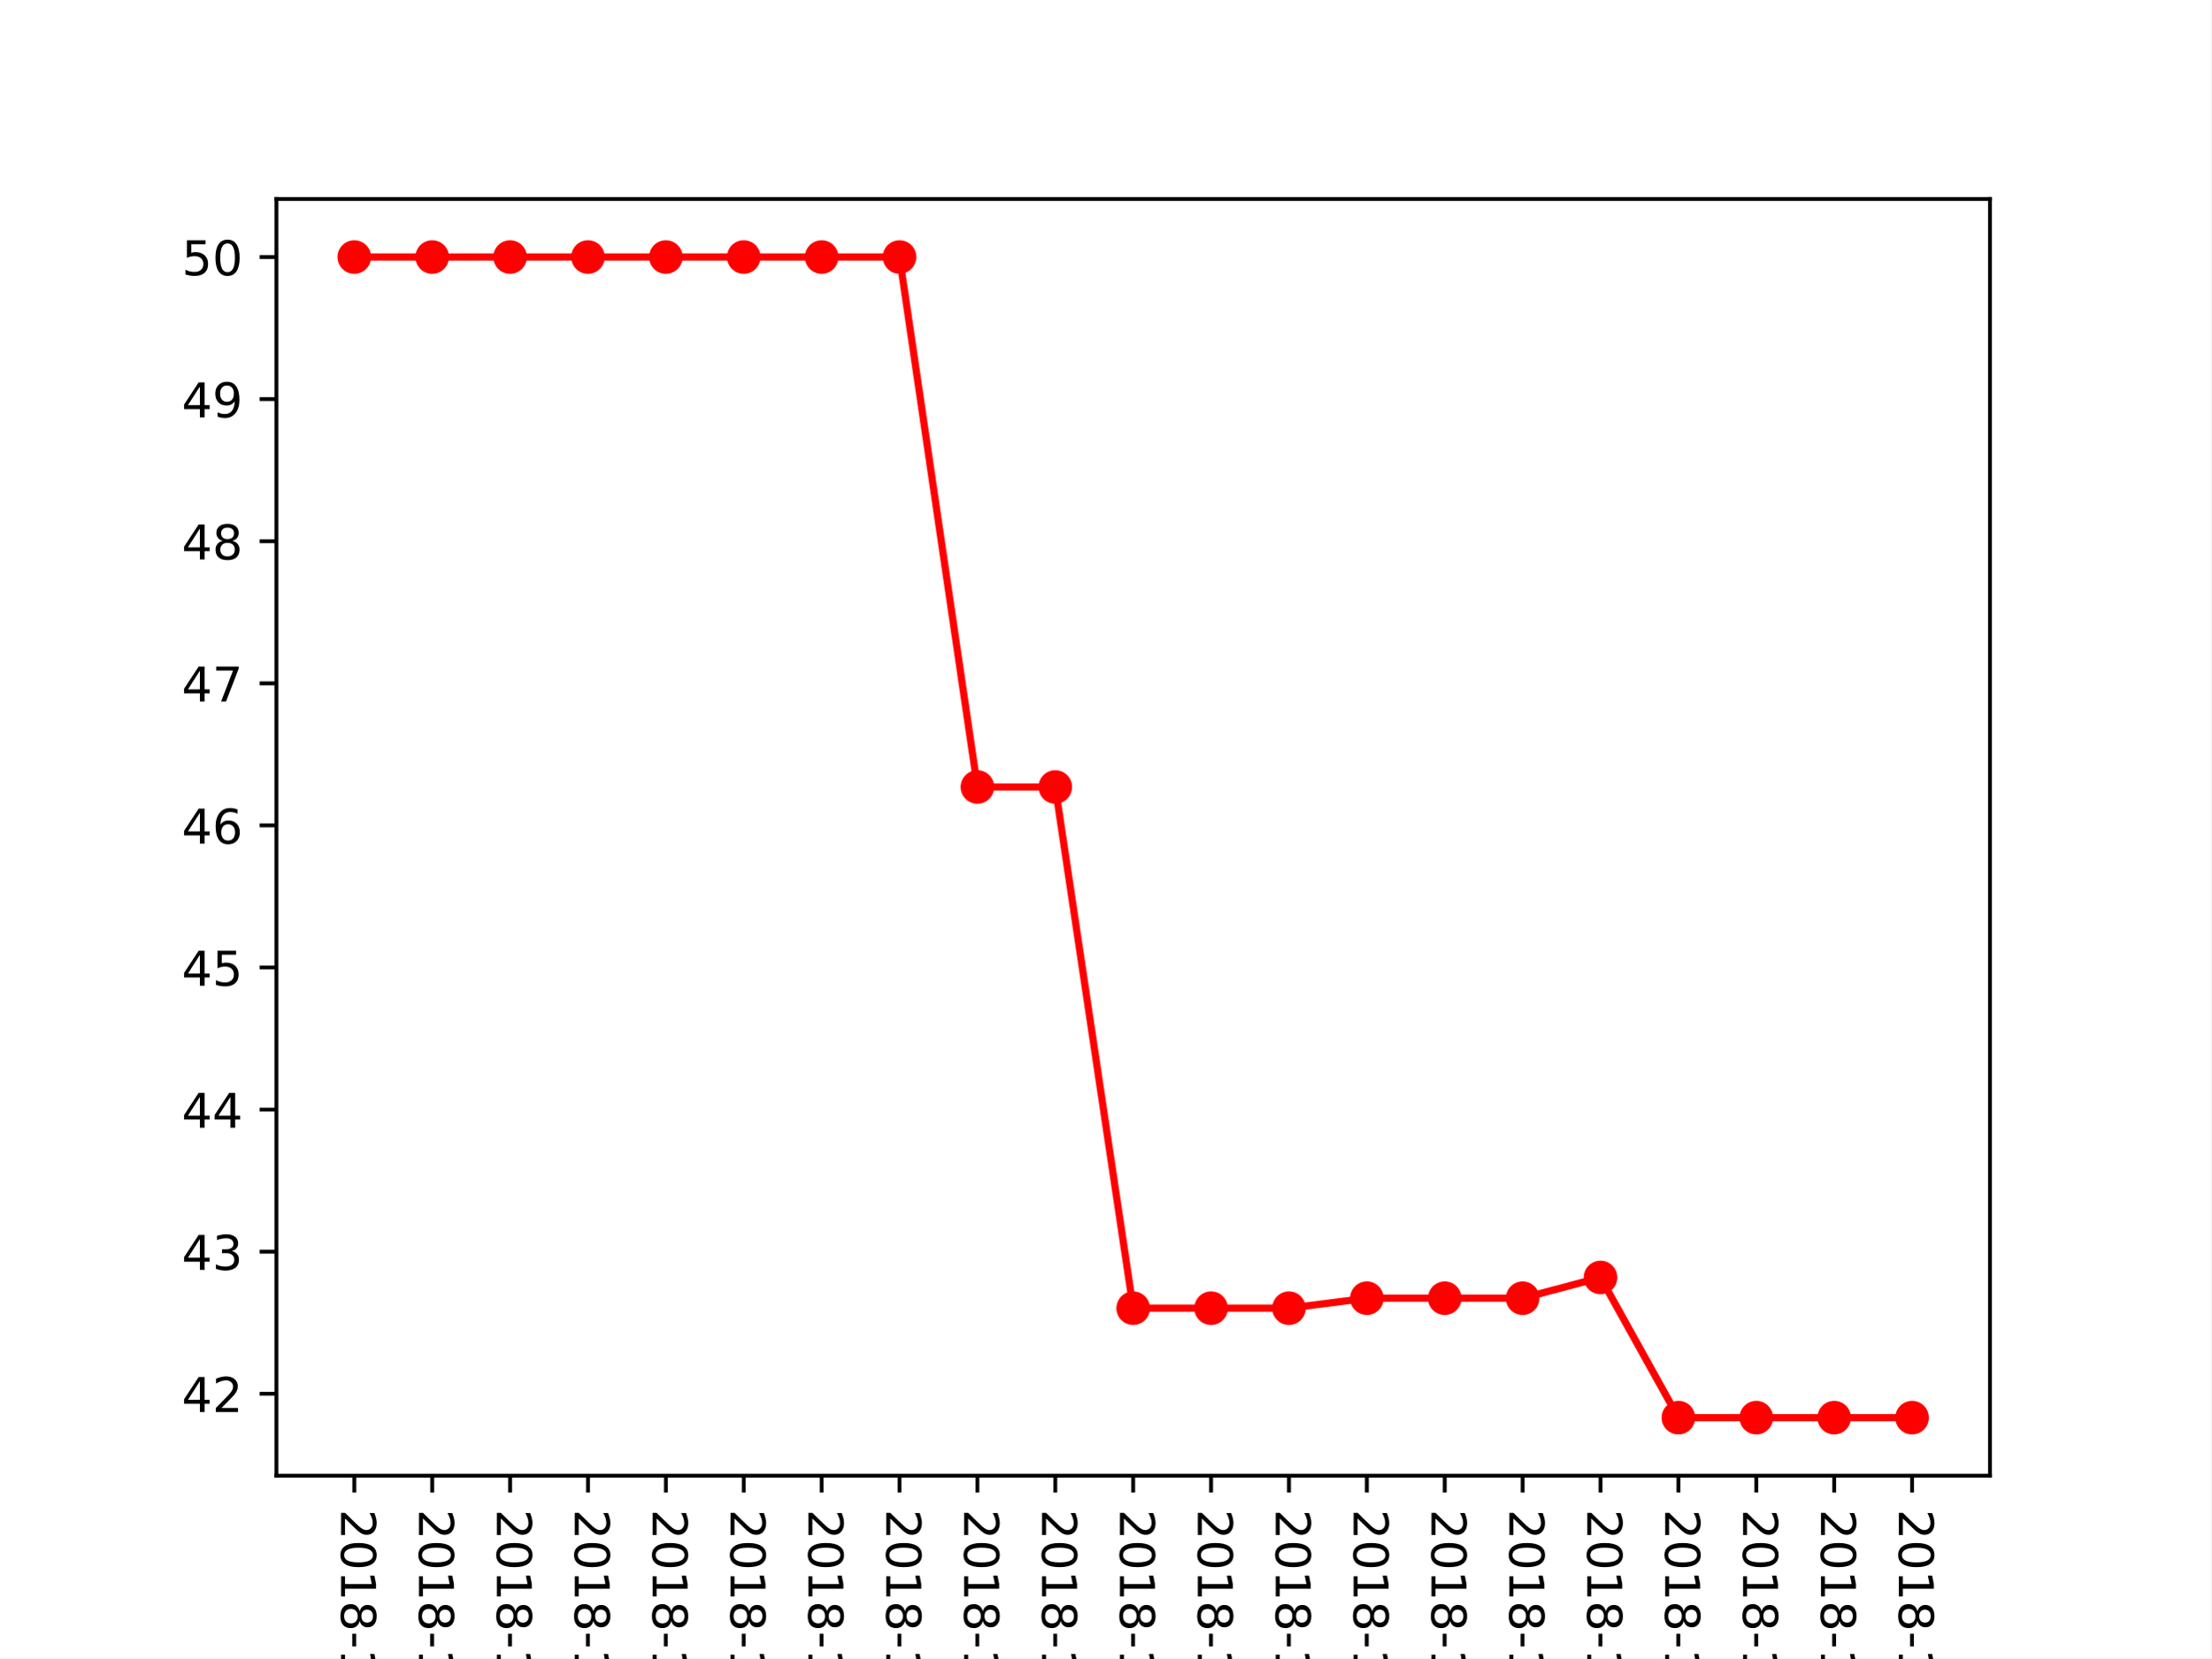
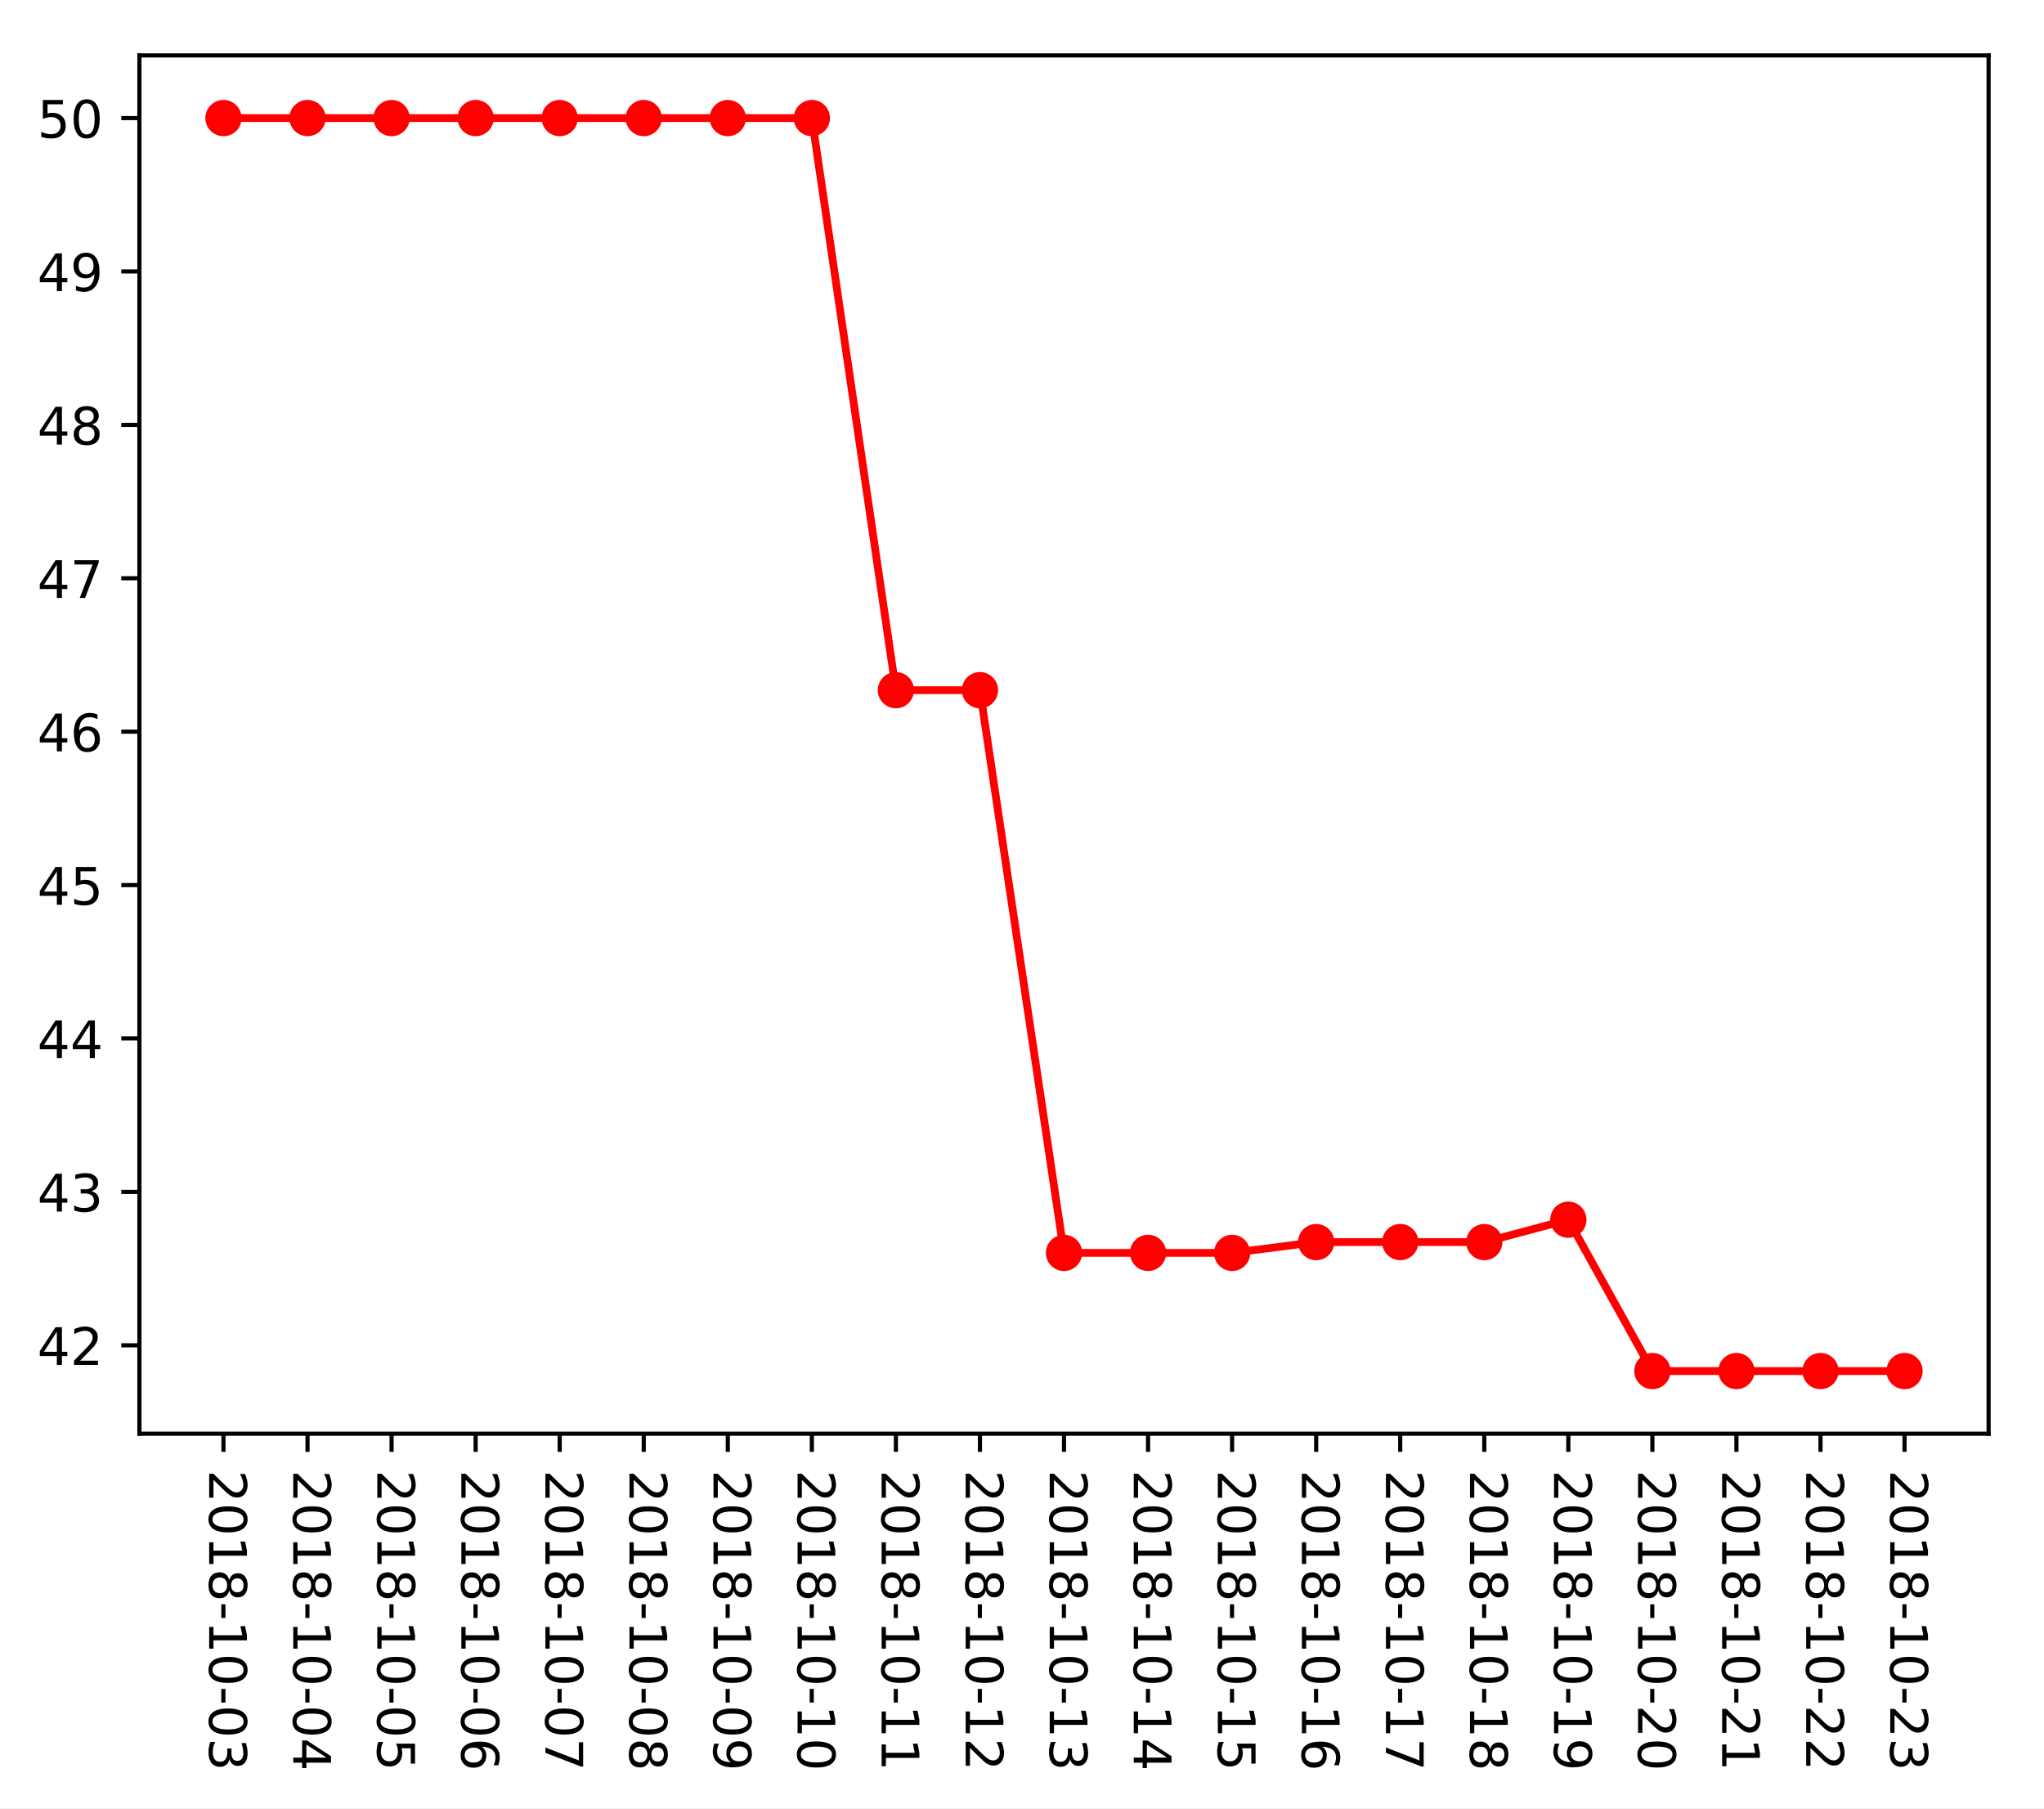
- <svg xmlns="http://www.w3.org/2000/svg" xmlns:xlink="http://www.w3.org/1999/xlink" height="345.6pt" version="1.1" viewBox="0 0 460.8 345.6" width="460.8pt">
+ <svg xmlns="http://www.w3.org/2000/svg" xmlns:xlink="http://www.w3.org/1999/xlink" height="349.128pt" version="1.1" viewBox="0 0 394.745 349.128" width="394.745pt">
  <defs>
    <style type="text/css">
*{stroke-linecap:butt;stroke-linejoin:round;}
  </style>
  </defs>
  <g id="figure_1">
    <g id="patch_1">
-       <path d="M 0 345.6  L 460.8 345.6  L 460.8 0  L 0 0  z " style="fill:#ffffff;" />
+       <path d="M 0 349.128  L 394.745 349.128  L 394.745 0  L 0 0  z " style="fill:#ffffff;" />
    </g>
    <g id="axes_1">
      <g id="patch_2">
-         <path d="M 57.6 307.584  L 414.72 307.584  L 414.72 41.472  L 57.6 41.472  z " style="fill:#ffffff;" />
+         <path d="M 26.925 276.812  L 384.045 276.812  L 384.045 10.7  L 26.925 10.7  z " style="fill:#ffffff;" />
      </g>
      <g id="matplotlib.axis_1">
        <g id="xtick_1">
          <g id="line2d_1">
            <defs>
-               <path d="M 0 0  L 0 3.5  " id="m6fd7114003" style="stroke:#000000;stroke-width:0.8;" />
-             </defs>
-             <g>
-               <use style="stroke:#000000;stroke-width:0.8;" x="73.833" xlink:href="#m6fd7114003" y="307.584" />
+               <path d="M 0 0  L 0 3.5  " id="meafac150bf" style="stroke:#000000;stroke-width:0.8;" />
+             </defs>
+             <g>
+               <use style="stroke:#000000;stroke-width:0.8;" x="43.158" xlink:href="#meafac150bf" y="276.812" />
            </g>
          </g>
          <g id="text_1">
            <defs>
              <path d="M 19.188 8.297  L 53.609 8.297  L 53.609 0  L 7.328 0  L 7.328 8.297  Q 12.938 14.109 22.625 23.891  Q 32.328 33.688 34.812 36.531  Q 39.547 41.844 41.422 45.531  Q 43.312 49.219 43.312 52.781  Q 43.312 58.594 39.234 62.25  Q 35.156 65.922 28.609 65.922  Q 23.969 65.922 18.812 64.312  Q 13.672 62.703 7.812 59.422  L 7.812 69.391  Q 13.766 71.781 18.938 73  Q 24.125 74.219 28.422 74.219  Q 39.75 74.219 46.484 68.547  Q 53.219 62.891 53.219 53.422  Q 53.219 48.922 51.531 44.891  Q 49.859 40.875 45.406 35.406  Q 44.188 33.984 37.641 27.219  Q 31.109 20.453 19.188 8.297  z " id="DejaVuSans-50" />
              <path d="M 31.781 66.406  Q 24.172 66.406 20.328 58.906  Q 16.5 51.422 16.5 36.375  Q 16.5 21.391 20.328 13.891  Q 24.172 6.391 31.781 6.391  Q 39.453 6.391 43.281 13.891  Q 47.125 21.391 47.125 36.375  Q 47.125 51.422 43.281 58.906  Q 39.453 66.406 31.781 66.406  z M 31.781 74.219  Q 44.047 74.219 50.516 64.516  Q 56.984 54.828 56.984 36.375  Q 56.984 17.969 50.516 8.266  Q 44.047 -1.422 31.781 -1.422  Q 19.531 -1.422 13.062 8.266  Q 6.594 17.969 6.594 36.375  Q 6.594 54.828 13.062 64.516  Q 19.531 74.219 31.781 74.219  z " id="DejaVuSans-48" />
              <path d="M 12.406 8.297  L 28.516 8.297  L 28.516 63.922  L 10.984 60.406  L 10.984 69.391  L 28.422 72.906  L 38.281 72.906  L 38.281 8.297  L 54.391 8.297  L 54.391 0  L 12.406 0  z " id="DejaVuSans-49" />
              <path d="M 31.781 34.625  Q 24.75 34.625 20.719 30.859  Q 16.703 27.094 16.703 20.516  Q 16.703 13.922 20.719 10.156  Q 24.75 6.391 31.781 6.391  Q 38.812 6.391 42.859 10.172  Q 46.922 13.969 46.922 20.516  Q 46.922 27.094 42.891 30.859  Q 38.875 34.625 31.781 34.625  z M 21.922 38.812  Q 15.578 40.375 12.031 44.719  Q 8.5 49.078 8.5 55.328  Q 8.5 64.062 14.719 69.141  Q 20.953 74.219 31.781 74.219  Q 42.672 74.219 48.875 69.141  Q 55.078 64.062 55.078 55.328  Q 55.078 49.078 51.531 44.719  Q 48 40.375 41.703 38.812  Q 48.828 37.156 52.797 32.312  Q 56.781 27.484 56.781 20.516  Q 56.781 9.906 50.312 4.234  Q 43.844 -1.422 31.781 -1.422  Q 19.734 -1.422 13.25 4.234  Q 6.781 9.906 6.781 20.516  Q 6.781 27.484 10.781 32.312  Q 14.797 37.156 21.922 38.812  z M 18.312 54.391  Q 18.312 48.734 21.844 45.562  Q 25.391 42.391 31.781 42.391  Q 38.141 42.391 41.719 45.562  Q 45.312 48.734 45.312 54.391  Q 45.312 60.062 41.719 63.234  Q 38.141 66.406 31.781 66.406  Q 25.391 66.406 21.844 63.234  Q 18.312 60.062 18.312 54.391  z " id="DejaVuSans-56" />
              <path d="M 4.891 31.391  L 31.203 31.391  L 31.203 23.391  L 4.891 23.391  z " id="DejaVuSans-45" />
              <path d="M 40.578 39.312  Q 47.656 37.797 51.625 33  Q 55.609 28.219 55.609 21.188  Q 55.609 10.406 48.188 4.484  Q 40.766 -1.422 27.094 -1.422  Q 22.516 -1.422 17.656 -0.516  Q 12.797 0.391 7.625 2.203  L 7.625 11.719  Q 11.719 9.328 16.594 8.109  Q 21.484 6.891 26.812 6.891  Q 36.078 6.891 40.938 10.547  Q 45.797 14.203 45.797 21.188  Q 45.797 27.641 41.281 31.266  Q 36.766 34.906 28.719 34.906  L 20.219 34.906  L 20.219 43.016  L 29.109 43.016  Q 36.375 43.016 40.234 45.922  Q 44.094 48.828 44.094 54.297  Q 44.094 59.906 40.109 62.906  Q 36.141 65.922 28.719 65.922  Q 24.656 65.922 20.016 65.031  Q 15.375 64.156 9.812 62.312  L 9.812 71.094  Q 15.438 72.656 20.344 73.438  Q 25.25 74.219 29.594 74.219  Q 40.828 74.219 47.359 69.109  Q 53.906 64.016 53.906 55.328  Q 53.906 49.266 50.438 45.094  Q 46.969 40.922 40.578 39.312  z " id="DejaVuSans-51" />
            </defs>
-             <g transform="translate(71.07335 314.584)rotate(-270)scale(0.1 -0.1)">
+             <g transform="translate(40.39835 283.812)rotate(-270)scale(0.1 -0.1)">
              <use xlink:href="#DejaVuSans-50" />
              <use x="63.623" xlink:href="#DejaVuSans-48" />
              <use x="127.246" xlink:href="#DejaVuSans-49" />
              <use x="190.869" xlink:href="#DejaVuSans-56" />
              <use x="254.492" xlink:href="#DejaVuSans-45" />
              <use x="290.576" xlink:href="#DejaVuSans-49" />
              <use x="354.199" xlink:href="#DejaVuSans-48" />
              <use x="417.822" xlink:href="#DejaVuSans-45" />
              <use x="453.906" xlink:href="#DejaVuSans-48" />
              <use x="517.529" xlink:href="#DejaVuSans-51" />
            </g>
          </g>
        </g>
        <g id="xtick_2">
          <g id="line2d_2">
            <g>
-               <use style="stroke:#000000;stroke-width:0.8;" x="90.065" xlink:href="#m6fd7114003" y="307.584" />
+               <use style="stroke:#000000;stroke-width:0.8;" x="59.39" xlink:href="#meafac150bf" y="276.812" />
            </g>
          </g>
          <g id="text_2">
            <defs>
              <path d="M 37.797 64.312  L 12.891 25.391  L 37.797 25.391  z M 35.203 72.906  L 47.609 72.906  L 47.609 25.391  L 58.016 25.391  L 58.016 17.188  L 47.609 17.188  L 47.609 0  L 37.797 0  L 37.797 17.188  L 4.891 17.188  L 4.891 26.703  z " id="DejaVuSans-52" />
            </defs>
-             <g transform="translate(87.30608 314.584)rotate(-270)scale(0.1 -0.1)">
+             <g transform="translate(56.63108 283.812)rotate(-270)scale(0.1 -0.1)">
              <use xlink:href="#DejaVuSans-50" />
              <use x="63.623" xlink:href="#DejaVuSans-48" />
              <use x="127.246" xlink:href="#DejaVuSans-49" />
              <use x="190.869" xlink:href="#DejaVuSans-56" />
              <use x="254.492" xlink:href="#DejaVuSans-45" />
              <use x="290.576" xlink:href="#DejaVuSans-49" />
              <use x="354.199" xlink:href="#DejaVuSans-48" />
              <use x="417.822" xlink:href="#DejaVuSans-45" />
              <use x="453.906" xlink:href="#DejaVuSans-48" />
              <use x="517.529" xlink:href="#DejaVuSans-52" />
            </g>
          </g>
        </g>
        <g id="xtick_3">
          <g id="line2d_3">
            <g>
-               <use style="stroke:#000000;stroke-width:0.8;" x="106.298" xlink:href="#m6fd7114003" y="307.584" />
+               <use style="stroke:#000000;stroke-width:0.8;" x="75.623" xlink:href="#meafac150bf" y="276.812" />
            </g>
          </g>
          <g id="text_3">
            <defs>
              <path d="M 10.797 72.906  L 49.516 72.906  L 49.516 64.594  L 19.828 64.594  L 19.828 46.734  Q 21.969 47.469 24.109 47.828  Q 26.266 48.188 28.422 48.188  Q 40.625 48.188 47.75 41.5  Q 54.891 34.812 54.891 23.391  Q 54.891 11.625 47.562 5.094  Q 40.234 -1.422 26.906 -1.422  Q 22.312 -1.422 17.547 -0.641  Q 12.797 0.141 7.719 1.703  L 7.719 11.625  Q 12.109 9.234 16.797 8.062  Q 21.484 6.891 26.703 6.891  Q 35.156 6.891 40.078 11.328  Q 45.016 15.766 45.016 23.391  Q 45.016 31 40.078 35.438  Q 35.156 39.891 26.703 39.891  Q 22.75 39.891 18.812 39.016  Q 14.891 38.141 10.797 36.281  z " id="DejaVuSans-53" />
            </defs>
-             <g transform="translate(103.5388 314.584)rotate(-270)scale(0.1 -0.1)">
+             <g transform="translate(72.86381 283.812)rotate(-270)scale(0.1 -0.1)">
              <use xlink:href="#DejaVuSans-50" />
              <use x="63.623" xlink:href="#DejaVuSans-48" />
              <use x="127.246" xlink:href="#DejaVuSans-49" />
              <use x="190.869" xlink:href="#DejaVuSans-56" />
              <use x="254.492" xlink:href="#DejaVuSans-45" />
              <use x="290.576" xlink:href="#DejaVuSans-49" />
              <use x="354.199" xlink:href="#DejaVuSans-48" />
              <use x="417.822" xlink:href="#DejaVuSans-45" />
              <use x="453.906" xlink:href="#DejaVuSans-48" />
              <use x="517.529" xlink:href="#DejaVuSans-53" />
            </g>
          </g>
        </g>
        <g id="xtick_4">
          <g id="line2d_4">
            <g>
-               <use style="stroke:#000000;stroke-width:0.8;" x="122.531" xlink:href="#m6fd7114003" y="307.584" />
+               <use style="stroke:#000000;stroke-width:0.8;" x="91.856" xlink:href="#meafac150bf" y="276.812" />
            </g>
          </g>
          <g id="text_4">
            <defs>
              <path d="M 33.016 40.375  Q 26.375 40.375 22.484 35.828  Q 18.609 31.297 18.609 23.391  Q 18.609 15.531 22.484 10.953  Q 26.375 6.391 33.016 6.391  Q 39.656 6.391 43.531 10.953  Q 47.406 15.531 47.406 23.391  Q 47.406 31.297 43.531 35.828  Q 39.656 40.375 33.016 40.375  z M 52.594 71.297  L 52.594 62.312  Q 48.875 64.062 45.094 64.984  Q 41.312 65.922 37.594 65.922  Q 27.828 65.922 22.672 59.328  Q 17.531 52.734 16.797 39.406  Q 19.672 43.656 24.016 45.922  Q 28.375 48.188 33.594 48.188  Q 44.578 48.188 50.953 41.516  Q 57.328 34.859 57.328 23.391  Q 57.328 12.156 50.688 5.359  Q 44.047 -1.422 33.016 -1.422  Q 20.359 -1.422 13.672 8.266  Q 6.984 17.969 6.984 36.375  Q 6.984 53.656 15.188 63.938  Q 23.391 74.219 37.203 74.219  Q 40.922 74.219 44.703 73.484  Q 48.484 72.75 52.594 71.297  z " id="DejaVuSans-54" />
            </defs>
-             <g transform="translate(119.7715 314.584)rotate(-270)scale(0.1 -0.1)">
+             <g transform="translate(89.09653 283.812)rotate(-270)scale(0.1 -0.1)">
              <use xlink:href="#DejaVuSans-50" />
              <use x="63.623" xlink:href="#DejaVuSans-48" />
              <use x="127.246" xlink:href="#DejaVuSans-49" />
              <use x="190.869" xlink:href="#DejaVuSans-56" />
              <use x="254.492" xlink:href="#DejaVuSans-45" />
              <use x="290.576" xlink:href="#DejaVuSans-49" />
              <use x="354.199" xlink:href="#DejaVuSans-48" />
              <use x="417.822" xlink:href="#DejaVuSans-45" />
              <use x="453.906" xlink:href="#DejaVuSans-48" />
              <use x="517.529" xlink:href="#DejaVuSans-54" />
            </g>
          </g>
        </g>
        <g id="xtick_5">
          <g id="line2d_5">
            <g>
-               <use style="stroke:#000000;stroke-width:0.8;" x="138.764" xlink:href="#m6fd7114003" y="307.584" />
+               <use style="stroke:#000000;stroke-width:0.8;" x="108.089" xlink:href="#meafac150bf" y="276.812" />
            </g>
          </g>
          <g id="text_5">
            <defs>
              <path d="M 8.203 72.906  L 55.078 72.906  L 55.078 68.703  L 28.609 0  L 18.312 0  L 43.219 64.594  L 8.203 64.594  z " id="DejaVuSans-55" />
            </defs>
-             <g transform="translate(136.0043 314.584)rotate(-270)scale(0.1 -0.1)">
+             <g transform="translate(105.3293 283.812)rotate(-270)scale(0.1 -0.1)">
              <use xlink:href="#DejaVuSans-50" />
              <use x="63.623" xlink:href="#DejaVuSans-48" />
              <use x="127.246" xlink:href="#DejaVuSans-49" />
              <use x="190.869" xlink:href="#DejaVuSans-56" />
              <use x="254.492" xlink:href="#DejaVuSans-45" />
              <use x="290.576" xlink:href="#DejaVuSans-49" />
              <use x="354.199" xlink:href="#DejaVuSans-48" />
              <use x="417.822" xlink:href="#DejaVuSans-45" />
              <use x="453.906" xlink:href="#DejaVuSans-48" />
              <use x="517.529" xlink:href="#DejaVuSans-55" />
            </g>
          </g>
        </g>
        <g id="xtick_6">
          <g id="line2d_6">
            <g>
-               <use style="stroke:#000000;stroke-width:0.8;" x="154.996" xlink:href="#m6fd7114003" y="307.584" />
+               <use style="stroke:#000000;stroke-width:0.8;" x="124.321" xlink:href="#meafac150bf" y="276.812" />
            </g>
          </g>
          <g id="text_6">
-             <g transform="translate(152.237 314.584)rotate(-270)scale(0.1 -0.1)">
+             <g transform="translate(121.562 283.812)rotate(-270)scale(0.1 -0.1)">
              <use xlink:href="#DejaVuSans-50" />
              <use x="63.623" xlink:href="#DejaVuSans-48" />
              <use x="127.246" xlink:href="#DejaVuSans-49" />
              <use x="190.869" xlink:href="#DejaVuSans-56" />
              <use x="254.492" xlink:href="#DejaVuSans-45" />
              <use x="290.576" xlink:href="#DejaVuSans-49" />
              <use x="354.199" xlink:href="#DejaVuSans-48" />
              <use x="417.822" xlink:href="#DejaVuSans-45" />
              <use x="453.906" xlink:href="#DejaVuSans-48" />
              <use x="517.529" xlink:href="#DejaVuSans-56" />
            </g>
          </g>
        </g>
        <g id="xtick_7">
          <g id="line2d_7">
            <g>
-               <use style="stroke:#000000;stroke-width:0.8;" x="171.229" xlink:href="#m6fd7114003" y="307.584" />
+               <use style="stroke:#000000;stroke-width:0.8;" x="140.554" xlink:href="#meafac150bf" y="276.812" />
            </g>
          </g>
          <g id="text_7">
            <defs>
              <path d="M 10.984 1.516  L 10.984 10.5  Q 14.703 8.734 18.5 7.812  Q 22.312 6.891 25.984 6.891  Q 35.75 6.891 40.891 13.453  Q 46.047 20.016 46.781 33.406  Q 43.953 29.203 39.594 26.953  Q 35.25 24.703 29.984 24.703  Q 19.047 24.703 12.672 31.312  Q 6.297 37.938 6.297 49.422  Q 6.297 60.641 12.938 67.422  Q 19.578 74.219 30.609 74.219  Q 43.266 74.219 49.922 64.516  Q 56.594 54.828 56.594 36.375  Q 56.594 19.141 48.406 8.859  Q 40.234 -1.422 26.422 -1.422  Q 22.703 -1.422 18.891 -0.688  Q 15.094 0.047 10.984 1.516  z M 30.609 32.422  Q 37.25 32.422 41.125 36.953  Q 45.016 41.5 45.016 49.422  Q 45.016 57.281 41.125 61.844  Q 37.25 66.406 30.609 66.406  Q 23.969 66.406 20.094 61.844  Q 16.219 57.281 16.219 49.422  Q 16.219 41.5 20.094 36.953  Q 23.969 32.422 30.609 32.422  z " id="DejaVuSans-57" />
            </defs>
-             <g transform="translate(168.4697 314.584)rotate(-270)scale(0.1 -0.1)">
+             <g transform="translate(137.7947 283.812)rotate(-270)scale(0.1 -0.1)">
              <use xlink:href="#DejaVuSans-50" />
              <use x="63.623" xlink:href="#DejaVuSans-48" />
              <use x="127.246" xlink:href="#DejaVuSans-49" />
              <use x="190.869" xlink:href="#DejaVuSans-56" />
              <use x="254.492" xlink:href="#DejaVuSans-45" />
              <use x="290.576" xlink:href="#DejaVuSans-49" />
              <use x="354.199" xlink:href="#DejaVuSans-48" />
              <use x="417.822" xlink:href="#DejaVuSans-45" />
              <use x="453.906" xlink:href="#DejaVuSans-48" />
              <use x="517.529" xlink:href="#DejaVuSans-57" />
            </g>
          </g>
        </g>
        <g id="xtick_8">
          <g id="line2d_8">
            <g>
-               <use style="stroke:#000000;stroke-width:0.8;" x="187.462" xlink:href="#m6fd7114003" y="307.584" />
+               <use style="stroke:#000000;stroke-width:0.8;" x="156.787" xlink:href="#meafac150bf" y="276.812" />
            </g>
          </g>
          <g id="text_8">
-             <g transform="translate(184.7024 314.584)rotate(-270)scale(0.1 -0.1)">
+             <g transform="translate(154.0274 283.812)rotate(-270)scale(0.1 -0.1)">
              <use xlink:href="#DejaVuSans-50" />
              <use x="63.623" xlink:href="#DejaVuSans-48" />
              <use x="127.246" xlink:href="#DejaVuSans-49" />
              <use x="190.869" xlink:href="#DejaVuSans-56" />
              <use x="254.492" xlink:href="#DejaVuSans-45" />
              <use x="290.576" xlink:href="#DejaVuSans-49" />
              <use x="354.199" xlink:href="#DejaVuSans-48" />
              <use x="417.822" xlink:href="#DejaVuSans-45" />
              <use x="453.906" xlink:href="#DejaVuSans-49" />
              <use x="517.529" xlink:href="#DejaVuSans-48" />
            </g>
          </g>
        </g>
        <g id="xtick_9">
          <g id="line2d_9">
            <g>
-               <use style="stroke:#000000;stroke-width:0.8;" x="203.695" xlink:href="#m6fd7114003" y="307.584" />
+               <use style="stroke:#000000;stroke-width:0.8;" x="173.02" xlink:href="#meafac150bf" y="276.812" />
            </g>
          </g>
          <g id="text_9">
-             <g transform="translate(200.9352 314.584)rotate(-270)scale(0.1 -0.1)">
+             <g transform="translate(170.2602 283.812)rotate(-270)scale(0.1 -0.1)">
              <use xlink:href="#DejaVuSans-50" />
              <use x="63.623" xlink:href="#DejaVuSans-48" />
              <use x="127.246" xlink:href="#DejaVuSans-49" />
              <use x="190.869" xlink:href="#DejaVuSans-56" />
              <use x="254.492" xlink:href="#DejaVuSans-45" />
              <use x="290.576" xlink:href="#DejaVuSans-49" />
              <use x="354.199" xlink:href="#DejaVuSans-48" />
              <use x="417.822" xlink:href="#DejaVuSans-45" />
              <use x="453.906" xlink:href="#DejaVuSans-49" />
              <use x="517.529" xlink:href="#DejaVuSans-49" />
            </g>
          </g>
        </g>
        <g id="xtick_10">
          <g id="line2d_10">
            <g>
-               <use style="stroke:#000000;stroke-width:0.8;" x="219.927" xlink:href="#m6fd7114003" y="307.584" />
+               <use style="stroke:#000000;stroke-width:0.8;" x="189.252" xlink:href="#meafac150bf" y="276.812" />
            </g>
          </g>
          <g id="text_10">
-             <g transform="translate(217.1679 314.584)rotate(-270)scale(0.1 -0.1)">
+             <g transform="translate(186.4929 283.812)rotate(-270)scale(0.1 -0.1)">
              <use xlink:href="#DejaVuSans-50" />
              <use x="63.623" xlink:href="#DejaVuSans-48" />
              <use x="127.246" xlink:href="#DejaVuSans-49" />
              <use x="190.869" xlink:href="#DejaVuSans-56" />
              <use x="254.492" xlink:href="#DejaVuSans-45" />
              <use x="290.576" xlink:href="#DejaVuSans-49" />
              <use x="354.199" xlink:href="#DejaVuSans-48" />
              <use x="417.822" xlink:href="#DejaVuSans-45" />
              <use x="453.906" xlink:href="#DejaVuSans-49" />
              <use x="517.529" xlink:href="#DejaVuSans-50" />
            </g>
          </g>
        </g>
        <g id="xtick_11">
          <g id="line2d_11">
            <g>
-               <use style="stroke:#000000;stroke-width:0.8;" x="236.16" xlink:href="#m6fd7114003" y="307.584" />
+               <use style="stroke:#000000;stroke-width:0.8;" x="205.485" xlink:href="#meafac150bf" y="276.812" />
            </g>
          </g>
          <g id="text_11">
-             <g transform="translate(233.4006 314.584)rotate(-270)scale(0.1 -0.1)">
+             <g transform="translate(202.7256 283.812)rotate(-270)scale(0.1 -0.1)">
              <use xlink:href="#DejaVuSans-50" />
              <use x="63.623" xlink:href="#DejaVuSans-48" />
              <use x="127.246" xlink:href="#DejaVuSans-49" />
              <use x="190.869" xlink:href="#DejaVuSans-56" />
              <use x="254.492" xlink:href="#DejaVuSans-45" />
              <use x="290.576" xlink:href="#DejaVuSans-49" />
              <use x="354.199" xlink:href="#DejaVuSans-48" />
              <use x="417.822" xlink:href="#DejaVuSans-45" />
              <use x="453.906" xlink:href="#DejaVuSans-49" />
              <use x="517.529" xlink:href="#DejaVuSans-51" />
            </g>
          </g>
        </g>
        <g id="xtick_12">
          <g id="line2d_12">
            <g>
-               <use style="stroke:#000000;stroke-width:0.8;" x="252.393" xlink:href="#m6fd7114003" y="307.584" />
+               <use style="stroke:#000000;stroke-width:0.8;" x="221.718" xlink:href="#meafac150bf" y="276.812" />
            </g>
          </g>
          <g id="text_12">
-             <g transform="translate(249.6334 314.584)rotate(-270)scale(0.1 -0.1)">
+             <g transform="translate(218.9584 283.812)rotate(-270)scale(0.1 -0.1)">
              <use xlink:href="#DejaVuSans-50" />
              <use x="63.623" xlink:href="#DejaVuSans-48" />
              <use x="127.246" xlink:href="#DejaVuSans-49" />
              <use x="190.869" xlink:href="#DejaVuSans-56" />
              <use x="254.492" xlink:href="#DejaVuSans-45" />
              <use x="290.576" xlink:href="#DejaVuSans-49" />
              <use x="354.199" xlink:href="#DejaVuSans-48" />
              <use x="417.822" xlink:href="#DejaVuSans-45" />
              <use x="453.906" xlink:href="#DejaVuSans-49" />
              <use x="517.529" xlink:href="#DejaVuSans-52" />
            </g>
          </g>
        </g>
        <g id="xtick_13">
          <g id="line2d_13">
            <g>
-               <use style="stroke:#000000;stroke-width:0.8;" x="268.625" xlink:href="#m6fd7114003" y="307.584" />
+               <use style="stroke:#000000;stroke-width:0.8;" x="237.95" xlink:href="#meafac150bf" y="276.812" />
            </g>
          </g>
          <g id="text_13">
-             <g transform="translate(265.8661 314.584)rotate(-270)scale(0.1 -0.1)">
+             <g transform="translate(235.1911 283.812)rotate(-270)scale(0.1 -0.1)">
              <use xlink:href="#DejaVuSans-50" />
              <use x="63.623" xlink:href="#DejaVuSans-48" />
              <use x="127.246" xlink:href="#DejaVuSans-49" />
              <use x="190.869" xlink:href="#DejaVuSans-56" />
              <use x="254.492" xlink:href="#DejaVuSans-45" />
              <use x="290.576" xlink:href="#DejaVuSans-49" />
              <use x="354.199" xlink:href="#DejaVuSans-48" />
              <use x="417.822" xlink:href="#DejaVuSans-45" />
              <use x="453.906" xlink:href="#DejaVuSans-49" />
              <use x="517.529" xlink:href="#DejaVuSans-53" />
            </g>
          </g>
        </g>
        <g id="xtick_14">
          <g id="line2d_14">
            <g>
-               <use style="stroke:#000000;stroke-width:0.8;" x="284.858" xlink:href="#m6fd7114003" y="307.584" />
+               <use style="stroke:#000000;stroke-width:0.8;" x="254.183" xlink:href="#meafac150bf" y="276.812" />
            </g>
          </g>
          <g id="text_14">
-             <g transform="translate(282.0988 314.584)rotate(-270)scale(0.1 -0.1)">
+             <g transform="translate(251.4238 283.812)rotate(-270)scale(0.1 -0.1)">
              <use xlink:href="#DejaVuSans-50" />
              <use x="63.623" xlink:href="#DejaVuSans-48" />
              <use x="127.246" xlink:href="#DejaVuSans-49" />
              <use x="190.869" xlink:href="#DejaVuSans-56" />
              <use x="254.492" xlink:href="#DejaVuSans-45" />
              <use x="290.576" xlink:href="#DejaVuSans-49" />
              <use x="354.199" xlink:href="#DejaVuSans-48" />
              <use x="417.822" xlink:href="#DejaVuSans-45" />
              <use x="453.906" xlink:href="#DejaVuSans-49" />
              <use x="517.529" xlink:href="#DejaVuSans-54" />
            </g>
          </g>
        </g>
        <g id="xtick_15">
          <g id="line2d_15">
            <g>
-               <use style="stroke:#000000;stroke-width:0.8;" x="301.091" xlink:href="#m6fd7114003" y="307.584" />
+               <use style="stroke:#000000;stroke-width:0.8;" x="270.416" xlink:href="#meafac150bf" y="276.812" />
            </g>
          </g>
          <g id="text_15">
-             <g transform="translate(298.3315 314.584)rotate(-270)scale(0.1 -0.1)">
+             <g transform="translate(267.6565 283.812)rotate(-270)scale(0.1 -0.1)">
              <use xlink:href="#DejaVuSans-50" />
              <use x="63.623" xlink:href="#DejaVuSans-48" />
              <use x="127.246" xlink:href="#DejaVuSans-49" />
              <use x="190.869" xlink:href="#DejaVuSans-56" />
              <use x="254.492" xlink:href="#DejaVuSans-45" />
              <use x="290.576" xlink:href="#DejaVuSans-49" />
              <use x="354.199" xlink:href="#DejaVuSans-48" />
              <use x="417.822" xlink:href="#DejaVuSans-45" />
              <use x="453.906" xlink:href="#DejaVuSans-49" />
              <use x="517.529" xlink:href="#DejaVuSans-55" />
            </g>
          </g>
        </g>
        <g id="xtick_16">
          <g id="line2d_16">
            <g>
-               <use style="stroke:#000000;stroke-width:0.8;" x="317.324" xlink:href="#m6fd7114003" y="307.584" />
+               <use style="stroke:#000000;stroke-width:0.8;" x="286.649" xlink:href="#meafac150bf" y="276.812" />
            </g>
          </g>
          <g id="text_16">
-             <g transform="translate(314.5643 314.584)rotate(-270)scale(0.1 -0.1)">
+             <g transform="translate(283.8893 283.812)rotate(-270)scale(0.1 -0.1)">
              <use xlink:href="#DejaVuSans-50" />
              <use x="63.623" xlink:href="#DejaVuSans-48" />
              <use x="127.246" xlink:href="#DejaVuSans-49" />
              <use x="190.869" xlink:href="#DejaVuSans-56" />
              <use x="254.492" xlink:href="#DejaVuSans-45" />
              <use x="290.576" xlink:href="#DejaVuSans-49" />
              <use x="354.199" xlink:href="#DejaVuSans-48" />
              <use x="417.822" xlink:href="#DejaVuSans-45" />
              <use x="453.906" xlink:href="#DejaVuSans-49" />
              <use x="517.529" xlink:href="#DejaVuSans-56" />
            </g>
          </g>
        </g>
        <g id="xtick_17">
          <g id="line2d_17">
            <g>
-               <use style="stroke:#000000;stroke-width:0.8;" x="333.556" xlink:href="#m6fd7114003" y="307.584" />
+               <use style="stroke:#000000;stroke-width:0.8;" x="302.881" xlink:href="#meafac150bf" y="276.812" />
            </g>
          </g>
          <g id="text_17">
-             <g transform="translate(330.797 314.584)rotate(-270)scale(0.1 -0.1)">
+             <g transform="translate(300.122 283.812)rotate(-270)scale(0.1 -0.1)">
              <use xlink:href="#DejaVuSans-50" />
              <use x="63.623" xlink:href="#DejaVuSans-48" />
              <use x="127.246" xlink:href="#DejaVuSans-49" />
              <use x="190.869" xlink:href="#DejaVuSans-56" />
              <use x="254.492" xlink:href="#DejaVuSans-45" />
              <use x="290.576" xlink:href="#DejaVuSans-49" />
              <use x="354.199" xlink:href="#DejaVuSans-48" />
              <use x="417.822" xlink:href="#DejaVuSans-45" />
              <use x="453.906" xlink:href="#DejaVuSans-49" />
              <use x="517.529" xlink:href="#DejaVuSans-57" />
            </g>
          </g>
        </g>
        <g id="xtick_18">
          <g id="line2d_18">
            <g>
-               <use style="stroke:#000000;stroke-width:0.8;" x="349.789" xlink:href="#m6fd7114003" y="307.584" />
+               <use style="stroke:#000000;stroke-width:0.8;" x="319.114" xlink:href="#meafac150bf" y="276.812" />
            </g>
          </g>
          <g id="text_18">
-             <g transform="translate(347.0297 314.584)rotate(-270)scale(0.1 -0.1)">
+             <g transform="translate(316.3547 283.812)rotate(-270)scale(0.1 -0.1)">
              <use xlink:href="#DejaVuSans-50" />
              <use x="63.623" xlink:href="#DejaVuSans-48" />
              <use x="127.246" xlink:href="#DejaVuSans-49" />
              <use x="190.869" xlink:href="#DejaVuSans-56" />
              <use x="254.492" xlink:href="#DejaVuSans-45" />
              <use x="290.576" xlink:href="#DejaVuSans-49" />
              <use x="354.199" xlink:href="#DejaVuSans-48" />
              <use x="417.822" xlink:href="#DejaVuSans-45" />
              <use x="453.906" xlink:href="#DejaVuSans-50" />
              <use x="517.529" xlink:href="#DejaVuSans-48" />
            </g>
          </g>
        </g>
        <g id="xtick_19">
          <g id="line2d_19">
            <g>
-               <use style="stroke:#000000;stroke-width:0.8;" x="366.022" xlink:href="#m6fd7114003" y="307.584" />
+               <use style="stroke:#000000;stroke-width:0.8;" x="335.347" xlink:href="#meafac150bf" y="276.812" />
            </g>
          </g>
          <g id="text_19">
-             <g transform="translate(363.2624 314.584)rotate(-270)scale(0.1 -0.1)">
+             <g transform="translate(332.5874 283.812)rotate(-270)scale(0.1 -0.1)">
              <use xlink:href="#DejaVuSans-50" />
              <use x="63.623" xlink:href="#DejaVuSans-48" />
              <use x="127.246" xlink:href="#DejaVuSans-49" />
              <use x="190.869" xlink:href="#DejaVuSans-56" />
              <use x="254.492" xlink:href="#DejaVuSans-45" />
              <use x="290.576" xlink:href="#DejaVuSans-49" />
              <use x="354.199" xlink:href="#DejaVuSans-48" />
              <use x="417.822" xlink:href="#DejaVuSans-45" />
              <use x="453.906" xlink:href="#DejaVuSans-50" />
              <use x="517.529" xlink:href="#DejaVuSans-49" />
            </g>
          </g>
        </g>
        <g id="xtick_20">
          <g id="line2d_20">
            <g>
-               <use style="stroke:#000000;stroke-width:0.8;" x="382.255" xlink:href="#m6fd7114003" y="307.584" />
+               <use style="stroke:#000000;stroke-width:0.8;" x="351.58" xlink:href="#meafac150bf" y="276.812" />
            </g>
          </g>
          <g id="text_20">
-             <g transform="translate(379.4952 314.584)rotate(-270)scale(0.1 -0.1)">
+             <g transform="translate(348.8202 283.812)rotate(-270)scale(0.1 -0.1)">
              <use xlink:href="#DejaVuSans-50" />
              <use x="63.623" xlink:href="#DejaVuSans-48" />
              <use x="127.246" xlink:href="#DejaVuSans-49" />
              <use x="190.869" xlink:href="#DejaVuSans-56" />
              <use x="254.492" xlink:href="#DejaVuSans-45" />
              <use x="290.576" xlink:href="#DejaVuSans-49" />
              <use x="354.199" xlink:href="#DejaVuSans-48" />
              <use x="417.822" xlink:href="#DejaVuSans-45" />
              <use x="453.906" xlink:href="#DejaVuSans-50" />
              <use x="517.529" xlink:href="#DejaVuSans-50" />
            </g>
          </g>
        </g>
        <g id="xtick_21">
          <g id="line2d_21">
            <g>
-               <use style="stroke:#000000;stroke-width:0.8;" x="398.487" xlink:href="#m6fd7114003" y="307.584" />
+               <use style="stroke:#000000;stroke-width:0.8;" x="367.812" xlink:href="#meafac150bf" y="276.812" />
            </g>
          </g>
          <g id="text_21">
-             <g transform="translate(395.7279 314.584)rotate(-270)scale(0.1 -0.1)">
+             <g transform="translate(365.0529 283.812)rotate(-270)scale(0.1 -0.1)">
              <use xlink:href="#DejaVuSans-50" />
              <use x="63.623" xlink:href="#DejaVuSans-48" />
              <use x="127.246" xlink:href="#DejaVuSans-49" />
              <use x="190.869" xlink:href="#DejaVuSans-56" />
              <use x="254.492" xlink:href="#DejaVuSans-45" />
              <use x="290.576" xlink:href="#DejaVuSans-49" />
              <use x="354.199" xlink:href="#DejaVuSans-48" />
              <use x="417.822" xlink:href="#DejaVuSans-45" />
              <use x="453.906" xlink:href="#DejaVuSans-50" />
              <use x="517.529" xlink:href="#DejaVuSans-51" />
            </g>
          </g>
        </g>
      </g>
      <g id="matplotlib.axis_2">
        <g id="ytick_1">
          <g id="line2d_22">
            <defs>
-               <path d="M 0 0  L -3.5 0  " id="m6558cd3129" style="stroke:#000000;stroke-width:0.8;" />
-             </defs>
-             <g>
-               <use style="stroke:#000000;stroke-width:0.8;" x="57.6" xlink:href="#m6558cd3129" y="290.51" />
+               <path d="M 0 0  L -3.5 0  " id="mad7fec1f3d" style="stroke:#000000;stroke-width:0.8;" />
+             </defs>
+             <g>
+               <use style="stroke:#000000;stroke-width:0.8;" x="26.925" xlink:href="#mad7fec1f3d" y="259.738" />
            </g>
          </g>
          <g id="text_22">
-             <g transform="translate(37.875 294.3089)scale(0.1 -0.1)">
+             <g transform="translate(7.2 263.5369)scale(0.1 -0.1)">
              <use xlink:href="#DejaVuSans-52" />
              <use x="63.623" xlink:href="#DejaVuSans-50" />
            </g>
          </g>
        </g>
        <g id="ytick_2">
          <g id="line2d_23">
            <g>
-               <use style="stroke:#000000;stroke-width:0.8;" x="57.6" xlink:href="#m6558cd3129" y="260.892" />
+               <use style="stroke:#000000;stroke-width:0.8;" x="26.925" xlink:href="#mad7fec1f3d" y="230.12" />
            </g>
          </g>
          <g id="text_23">
-             <g transform="translate(37.875 264.6912)scale(0.1 -0.1)">
+             <g transform="translate(7.2 233.9192)scale(0.1 -0.1)">
              <use xlink:href="#DejaVuSans-52" />
              <use x="63.623" xlink:href="#DejaVuSans-51" />
            </g>
          </g>
        </g>
        <g id="ytick_3">
          <g id="line2d_24">
            <g>
-               <use style="stroke:#000000;stroke-width:0.8;" x="57.6" xlink:href="#m6558cd3129" y="231.274" />
+               <use style="stroke:#000000;stroke-width:0.8;" x="26.925" xlink:href="#mad7fec1f3d" y="200.502" />
            </g>
          </g>
          <g id="text_24">
-             <g transform="translate(37.875 235.0735)scale(0.1 -0.1)">
+             <g transform="translate(7.2 204.3015)scale(0.1 -0.1)">
              <use xlink:href="#DejaVuSans-52" />
              <use x="63.623" xlink:href="#DejaVuSans-52" />
            </g>
          </g>
        </g>
        <g id="ytick_4">
          <g id="line2d_25">
            <g>
-               <use style="stroke:#000000;stroke-width:0.8;" x="57.6" xlink:href="#m6558cd3129" y="201.657" />
+               <use style="stroke:#000000;stroke-width:0.8;" x="26.925" xlink:href="#mad7fec1f3d" y="170.885" />
            </g>
          </g>
          <g id="text_25">
-             <g transform="translate(37.875 205.4558)scale(0.1 -0.1)">
+             <g transform="translate(7.2 174.6838)scale(0.1 -0.1)">
              <use xlink:href="#DejaVuSans-52" />
              <use x="63.623" xlink:href="#DejaVuSans-53" />
            </g>
          </g>
        </g>
        <g id="ytick_5">
          <g id="line2d_26">
            <g>
-               <use style="stroke:#000000;stroke-width:0.8;" x="57.6" xlink:href="#m6558cd3129" y="172.039" />
+               <use style="stroke:#000000;stroke-width:0.8;" x="26.925" xlink:href="#mad7fec1f3d" y="141.267" />
            </g>
          </g>
          <g id="text_26">
-             <g transform="translate(37.875 175.8381)scale(0.1 -0.1)">
+             <g transform="translate(7.2 145.0661)scale(0.1 -0.1)">
              <use xlink:href="#DejaVuSans-52" />
              <use x="63.623" xlink:href="#DejaVuSans-54" />
            </g>
          </g>
        </g>
        <g id="ytick_6">
          <g id="line2d_27">
            <g>
-               <use style="stroke:#000000;stroke-width:0.8;" x="57.6" xlink:href="#m6558cd3129" y="142.421" />
+               <use style="stroke:#000000;stroke-width:0.8;" x="26.925" xlink:href="#mad7fec1f3d" y="111.649" />
            </g>
          </g>
          <g id="text_27">
-             <g transform="translate(37.875 146.2204)scale(0.1 -0.1)">
+             <g transform="translate(7.2 115.4484)scale(0.1 -0.1)">
              <use xlink:href="#DejaVuSans-52" />
              <use x="63.623" xlink:href="#DejaVuSans-55" />
            </g>
          </g>
        </g>
        <g id="ytick_7">
          <g id="line2d_28">
            <g>
-               <use style="stroke:#000000;stroke-width:0.8;" x="57.6" xlink:href="#m6558cd3129" y="112.803" />
+               <use style="stroke:#000000;stroke-width:0.8;" x="26.925" xlink:href="#mad7fec1f3d" y="82.031" />
            </g>
          </g>
          <g id="text_28">
-             <g transform="translate(37.875 116.6026)scale(0.1 -0.1)">
+             <g transform="translate(7.2 85.83064)scale(0.1 -0.1)">
              <use xlink:href="#DejaVuSans-52" />
              <use x="63.623" xlink:href="#DejaVuSans-56" />
            </g>
          </g>
        </g>
        <g id="ytick_8">
          <g id="line2d_29">
            <g>
-               <use style="stroke:#000000;stroke-width:0.8;" x="57.6" xlink:href="#m6558cd3129" y="83.186" />
+               <use style="stroke:#000000;stroke-width:0.8;" x="26.925" xlink:href="#mad7fec1f3d" y="52.414" />
            </g>
          </g>
          <g id="text_29">
-             <g transform="translate(37.875 86.98493)scale(0.1 -0.1)">
+             <g transform="translate(7.2 56.21293)scale(0.1 -0.1)">
              <use xlink:href="#DejaVuSans-52" />
              <use x="63.623" xlink:href="#DejaVuSans-57" />
            </g>
          </g>
        </g>
        <g id="ytick_9">
          <g id="line2d_30">
            <g>
-               <use style="stroke:#000000;stroke-width:0.8;" x="57.6" xlink:href="#m6558cd3129" y="53.568" />
+               <use style="stroke:#000000;stroke-width:0.8;" x="26.925" xlink:href="#mad7fec1f3d" y="22.796" />
            </g>
          </g>
          <g id="text_30">
-             <g transform="translate(37.875 57.36722)scale(0.1 -0.1)">
+             <g transform="translate(7.2 26.59522)scale(0.1 -0.1)">
              <use xlink:href="#DejaVuSans-53" />
              <use x="63.623" xlink:href="#DejaVuSans-48" />
            </g>
          </g>
        </g>
      </g>
      <g id="line2d_31">
-         <path clip-path="url(#pe7cb43c9de)" d="M 73.833 53.568  L 90.065 53.568  L 106.298 53.568  L 122.531 53.568  L 138.764 53.568  L 154.996 53.568  L 171.229 53.568  L 187.462 53.568  L 203.695 164.03  L 219.927 164.03  L 236.16 272.672  L 252.393 272.672  L 268.625 272.672  L 284.858 270.588  L 301.091 270.588  L 317.324 270.588  L 333.556 266.268  L 349.789 295.488  L 366.022 295.488  L 382.255 295.488  L 398.487 295.488  " style="fill:none;stroke:#ff0000;stroke-linecap:square;stroke-width:1.5;" />
+         <path clip-path="url(#p6dd26ab356)" d="M 43.158 22.796  L 59.39 22.796  L 75.623 22.796  L 91.856 22.796  L 108.089 22.796  L 124.321 22.796  L 140.554 22.796  L 156.787 22.796  L 173.02 133.258  L 189.252 133.258  L 205.485 241.9  L 221.718 241.9  L 237.95 241.9  L 254.183 239.816  L 270.416 239.816  L 286.649 239.816  L 302.881 235.496  L 319.114 264.716  L 335.347 264.716  L 351.58 264.716  L 367.812 264.716  " style="fill:none;stroke:#ff0000;stroke-linecap:square;stroke-width:1.5;" />
        <defs>
-           <path d="M 0 3  C 0.796 3 1.559 2.684 2.121 2.121  C 2.684 1.559 3 0.796 3 0  C 3 -0.796 2.684 -1.559 2.121 -2.121  C 1.559 -2.684 0.796 -3 0 -3  C -0.796 -3 -1.559 -2.684 -2.121 -2.121  C -2.684 -1.559 -3 -0.796 -3 0  C -3 0.796 -2.684 1.559 -2.121 2.121  C -1.559 2.684 -0.796 3 0 3  z " id="m9dbcf39029" style="stroke:#ff0000;" />
+           <path d="M 0 3  C 0.796 3 1.559 2.684 2.121 2.121  C 2.684 1.559 3 0.796 3 0  C 3 -0.796 2.684 -1.559 2.121 -2.121  C 1.559 -2.684 0.796 -3 0 -3  C -0.796 -3 -1.559 -2.684 -2.121 -2.121  C -2.684 -1.559 -3 -0.796 -3 0  C -3 0.796 -2.684 1.559 -2.121 2.121  C -1.559 2.684 -0.796 3 0 3  z " id="md3e4591514" style="stroke:#ff0000;" />
        </defs>
-         <g clip-path="url(#pe7cb43c9de)">
-           <use style="fill:#ff0000;stroke:#ff0000;" x="73.833" xlink:href="#m9dbcf39029" y="53.568" />
-           <use style="fill:#ff0000;stroke:#ff0000;" x="90.065" xlink:href="#m9dbcf39029" y="53.568" />
-           <use style="fill:#ff0000;stroke:#ff0000;" x="106.298" xlink:href="#m9dbcf39029" y="53.568" />
-           <use style="fill:#ff0000;stroke:#ff0000;" x="122.531" xlink:href="#m9dbcf39029" y="53.568" />
-           <use style="fill:#ff0000;stroke:#ff0000;" x="138.764" xlink:href="#m9dbcf39029" y="53.568" />
-           <use style="fill:#ff0000;stroke:#ff0000;" x="154.996" xlink:href="#m9dbcf39029" y="53.568" />
-           <use style="fill:#ff0000;stroke:#ff0000;" x="171.229" xlink:href="#m9dbcf39029" y="53.568" />
-           <use style="fill:#ff0000;stroke:#ff0000;" x="187.462" xlink:href="#m9dbcf39029" y="53.568" />
-           <use style="fill:#ff0000;stroke:#ff0000;" x="203.695" xlink:href="#m9dbcf39029" y="164.03" />
-           <use style="fill:#ff0000;stroke:#ff0000;" x="219.927" xlink:href="#m9dbcf39029" y="164.03" />
-           <use style="fill:#ff0000;stroke:#ff0000;" x="236.16" xlink:href="#m9dbcf39029" y="272.672" />
-           <use style="fill:#ff0000;stroke:#ff0000;" x="252.393" xlink:href="#m9dbcf39029" y="272.672" />
-           <use style="fill:#ff0000;stroke:#ff0000;" x="268.625" xlink:href="#m9dbcf39029" y="272.672" />
-           <use style="fill:#ff0000;stroke:#ff0000;" x="284.858" xlink:href="#m9dbcf39029" y="270.588" />
-           <use style="fill:#ff0000;stroke:#ff0000;" x="301.091" xlink:href="#m9dbcf39029" y="270.588" />
-           <use style="fill:#ff0000;stroke:#ff0000;" x="317.324" xlink:href="#m9dbcf39029" y="270.588" />
-           <use style="fill:#ff0000;stroke:#ff0000;" x="333.556" xlink:href="#m9dbcf39029" y="266.268" />
-           <use style="fill:#ff0000;stroke:#ff0000;" x="349.789" xlink:href="#m9dbcf39029" y="295.488" />
-           <use style="fill:#ff0000;stroke:#ff0000;" x="366.022" xlink:href="#m9dbcf39029" y="295.488" />
-           <use style="fill:#ff0000;stroke:#ff0000;" x="382.255" xlink:href="#m9dbcf39029" y="295.488" />
-           <use style="fill:#ff0000;stroke:#ff0000;" x="398.487" xlink:href="#m9dbcf39029" y="295.488" />
+         <g clip-path="url(#p6dd26ab356)">
+           <use style="fill:#ff0000;stroke:#ff0000;" x="43.158" xlink:href="#md3e4591514" y="22.796" />
+           <use style="fill:#ff0000;stroke:#ff0000;" x="59.39" xlink:href="#md3e4591514" y="22.796" />
+           <use style="fill:#ff0000;stroke:#ff0000;" x="75.623" xlink:href="#md3e4591514" y="22.796" />
+           <use style="fill:#ff0000;stroke:#ff0000;" x="91.856" xlink:href="#md3e4591514" y="22.796" />
+           <use style="fill:#ff0000;stroke:#ff0000;" x="108.089" xlink:href="#md3e4591514" y="22.796" />
+           <use style="fill:#ff0000;stroke:#ff0000;" x="124.321" xlink:href="#md3e4591514" y="22.796" />
+           <use style="fill:#ff0000;stroke:#ff0000;" x="140.554" xlink:href="#md3e4591514" y="22.796" />
+           <use style="fill:#ff0000;stroke:#ff0000;" x="156.787" xlink:href="#md3e4591514" y="22.796" />
+           <use style="fill:#ff0000;stroke:#ff0000;" x="173.02" xlink:href="#md3e4591514" y="133.258" />
+           <use style="fill:#ff0000;stroke:#ff0000;" x="189.252" xlink:href="#md3e4591514" y="133.258" />
+           <use style="fill:#ff0000;stroke:#ff0000;" x="205.485" xlink:href="#md3e4591514" y="241.9" />
+           <use style="fill:#ff0000;stroke:#ff0000;" x="221.718" xlink:href="#md3e4591514" y="241.9" />
+           <use style="fill:#ff0000;stroke:#ff0000;" x="237.95" xlink:href="#md3e4591514" y="241.9" />
+           <use style="fill:#ff0000;stroke:#ff0000;" x="254.183" xlink:href="#md3e4591514" y="239.816" />
+           <use style="fill:#ff0000;stroke:#ff0000;" x="270.416" xlink:href="#md3e4591514" y="239.816" />
+           <use style="fill:#ff0000;stroke:#ff0000;" x="286.649" xlink:href="#md3e4591514" y="239.816" />
+           <use style="fill:#ff0000;stroke:#ff0000;" x="302.881" xlink:href="#md3e4591514" y="235.496" />
+           <use style="fill:#ff0000;stroke:#ff0000;" x="319.114" xlink:href="#md3e4591514" y="264.716" />
+           <use style="fill:#ff0000;stroke:#ff0000;" x="335.347" xlink:href="#md3e4591514" y="264.716" />
+           <use style="fill:#ff0000;stroke:#ff0000;" x="351.58" xlink:href="#md3e4591514" y="264.716" />
+           <use style="fill:#ff0000;stroke:#ff0000;" x="367.812" xlink:href="#md3e4591514" y="264.716" />
        </g>
      </g>
      <g id="patch_3">
-         <path d="M 57.6 307.584  L 57.6 41.472  " style="fill:none;stroke:#000000;stroke-linecap:square;stroke-linejoin:miter;stroke-width:0.8;" />
+         <path d="M 26.925 276.812  L 26.925 10.7  " style="fill:none;stroke:#000000;stroke-linecap:square;stroke-linejoin:miter;stroke-width:0.8;" />
      </g>
      <g id="patch_4">
-         <path d="M 414.72 307.584  L 414.72 41.472  " style="fill:none;stroke:#000000;stroke-linecap:square;stroke-linejoin:miter;stroke-width:0.8;" />
+         <path d="M 384.045 276.812  L 384.045 10.7  " style="fill:none;stroke:#000000;stroke-linecap:square;stroke-linejoin:miter;stroke-width:0.8;" />
      </g>
      <g id="patch_5">
-         <path d="M 57.6 307.584  L 414.72 307.584  " style="fill:none;stroke:#000000;stroke-linecap:square;stroke-linejoin:miter;stroke-width:0.8;" />
+         <path d="M 26.925 276.812  L 384.045 276.812  " style="fill:none;stroke:#000000;stroke-linecap:square;stroke-linejoin:miter;stroke-width:0.8;" />
      </g>
      <g id="patch_6">
-         <path d="M 57.6 41.472  L 414.72 41.472  " style="fill:none;stroke:#000000;stroke-linecap:square;stroke-linejoin:miter;stroke-width:0.8;" />
+         <path d="M 26.925 10.7  L 384.045 10.7  " style="fill:none;stroke:#000000;stroke-linecap:square;stroke-linejoin:miter;stroke-width:0.8;" />
      </g>
    </g>
  </g>
  <defs>
-     <clipPath id="pe7cb43c9de">
-       <rect height="266.112" width="357.12" x="57.6" y="41.472" />
+     <clipPath id="p6dd26ab356">
+       <rect height="266.112" width="357.12" x="26.925" y="10.7" />
    </clipPath>
  </defs>
</svg>
